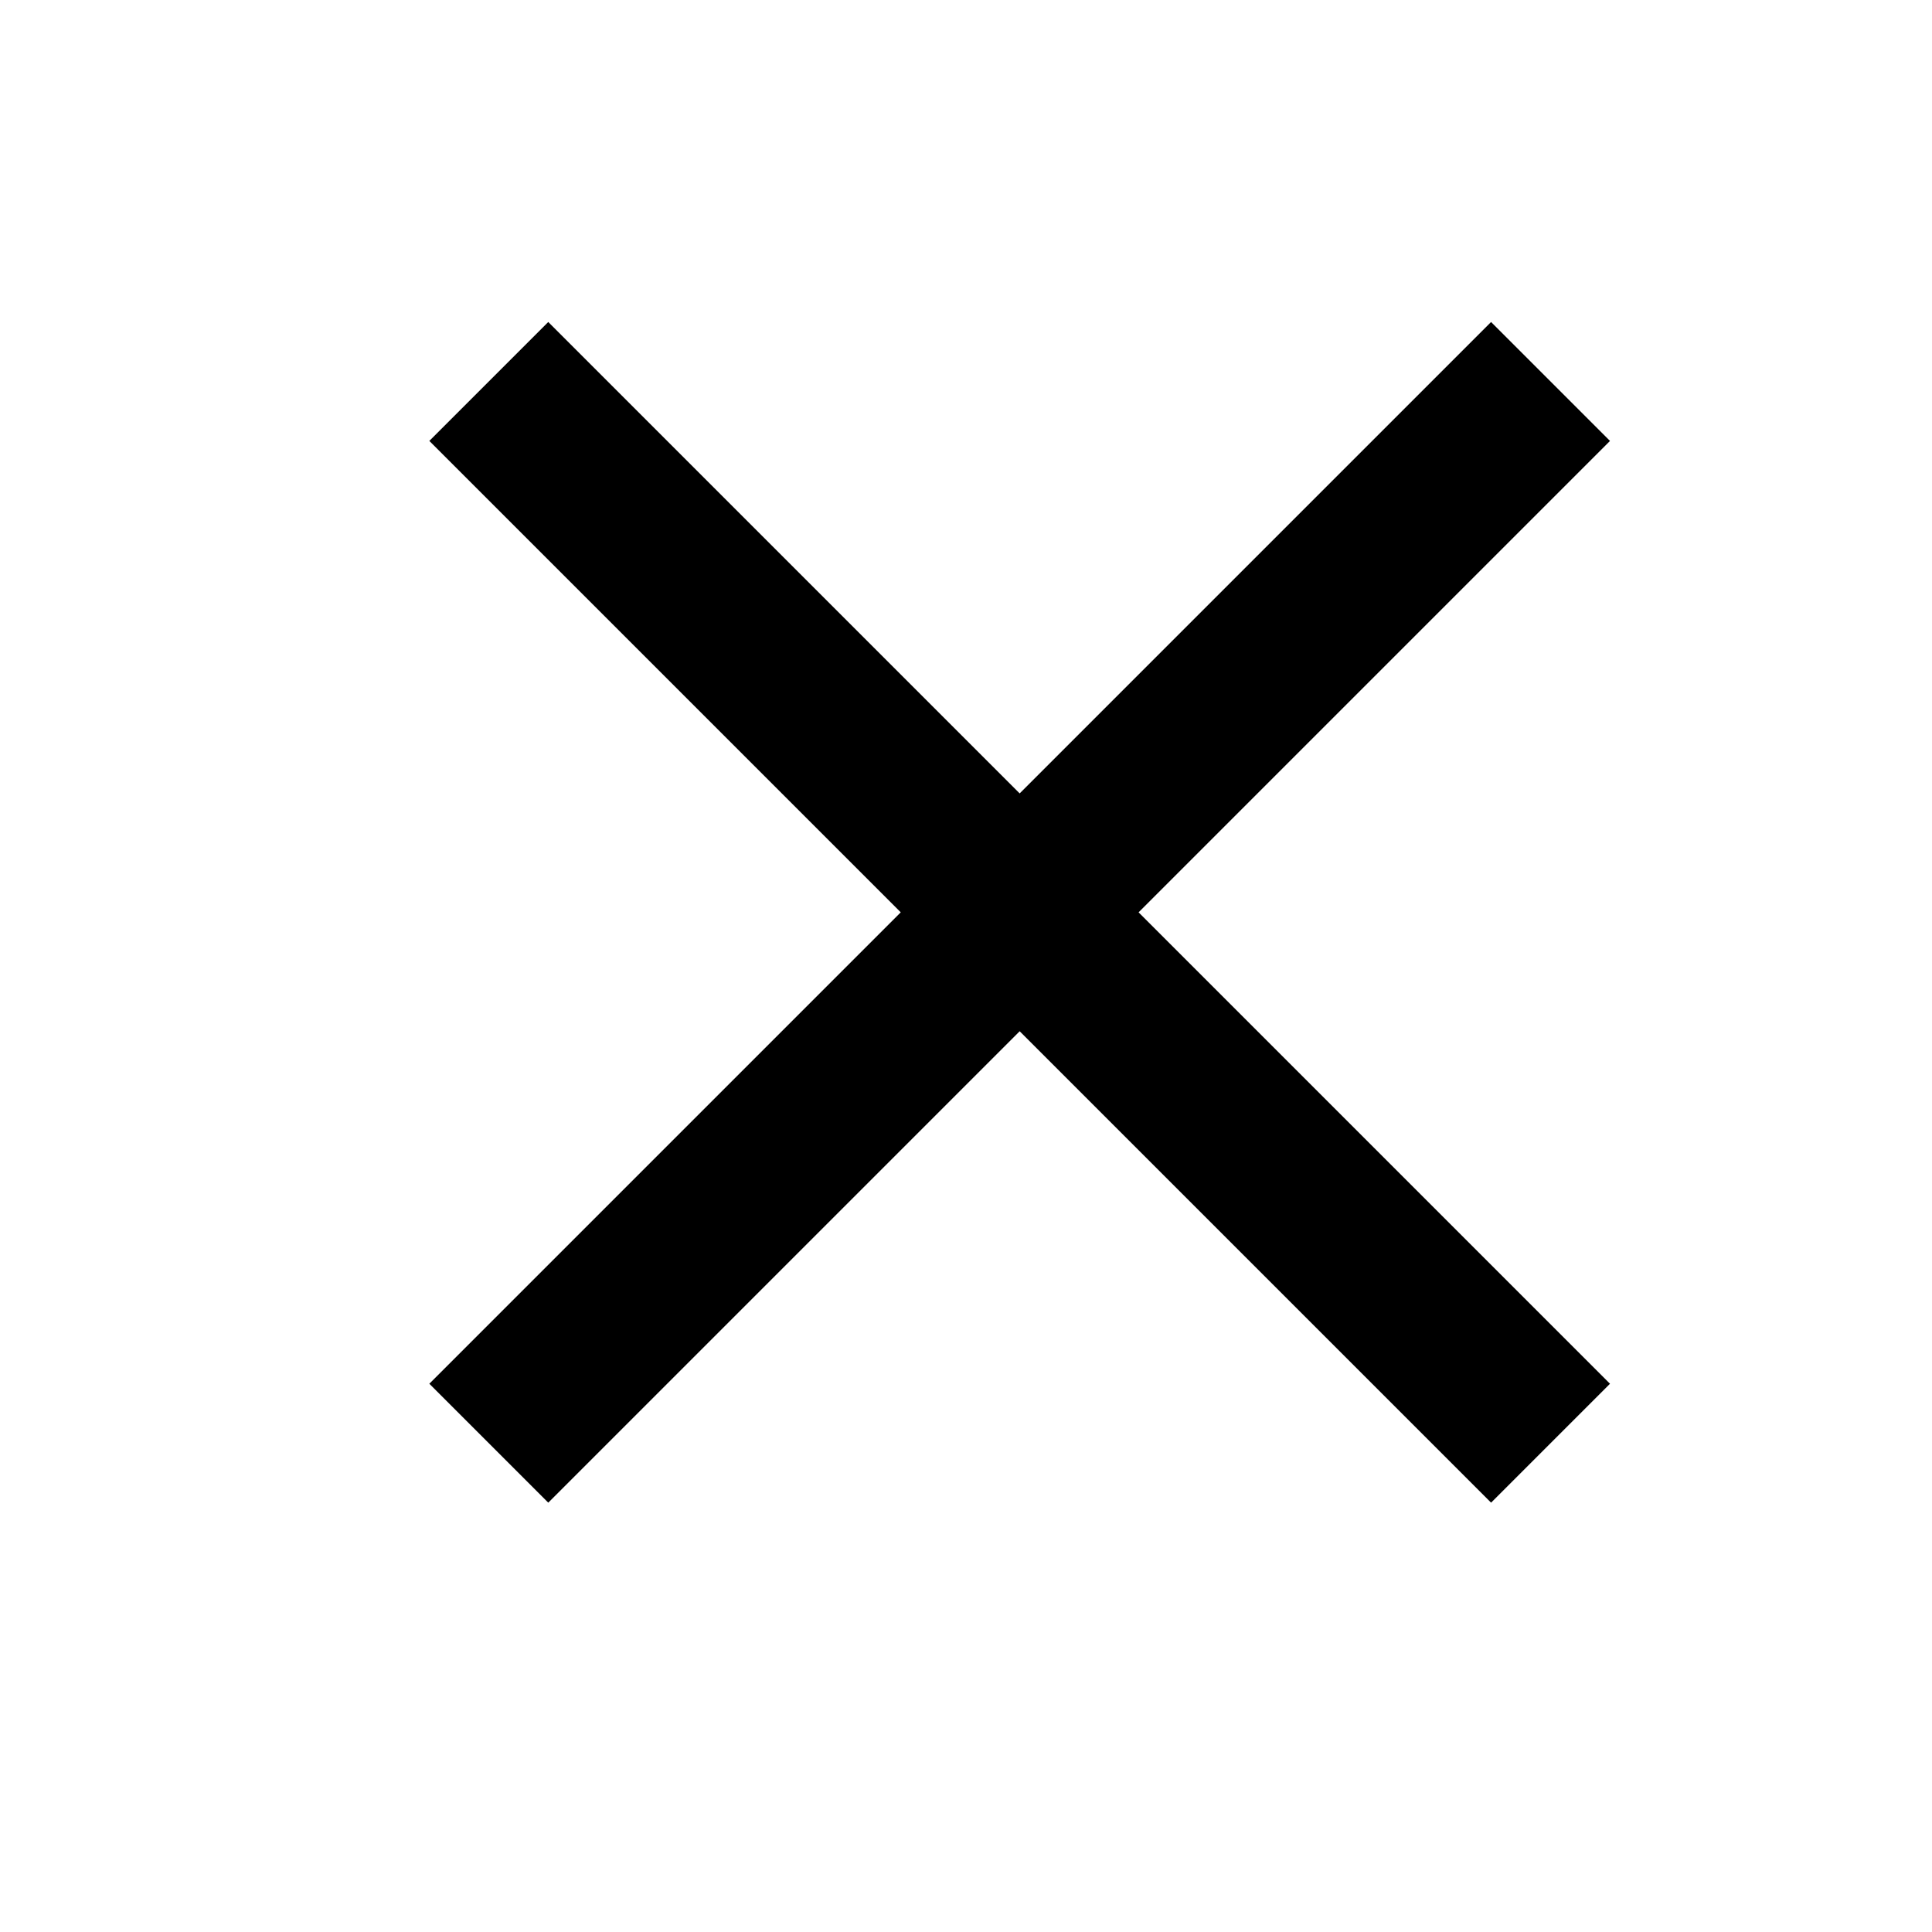
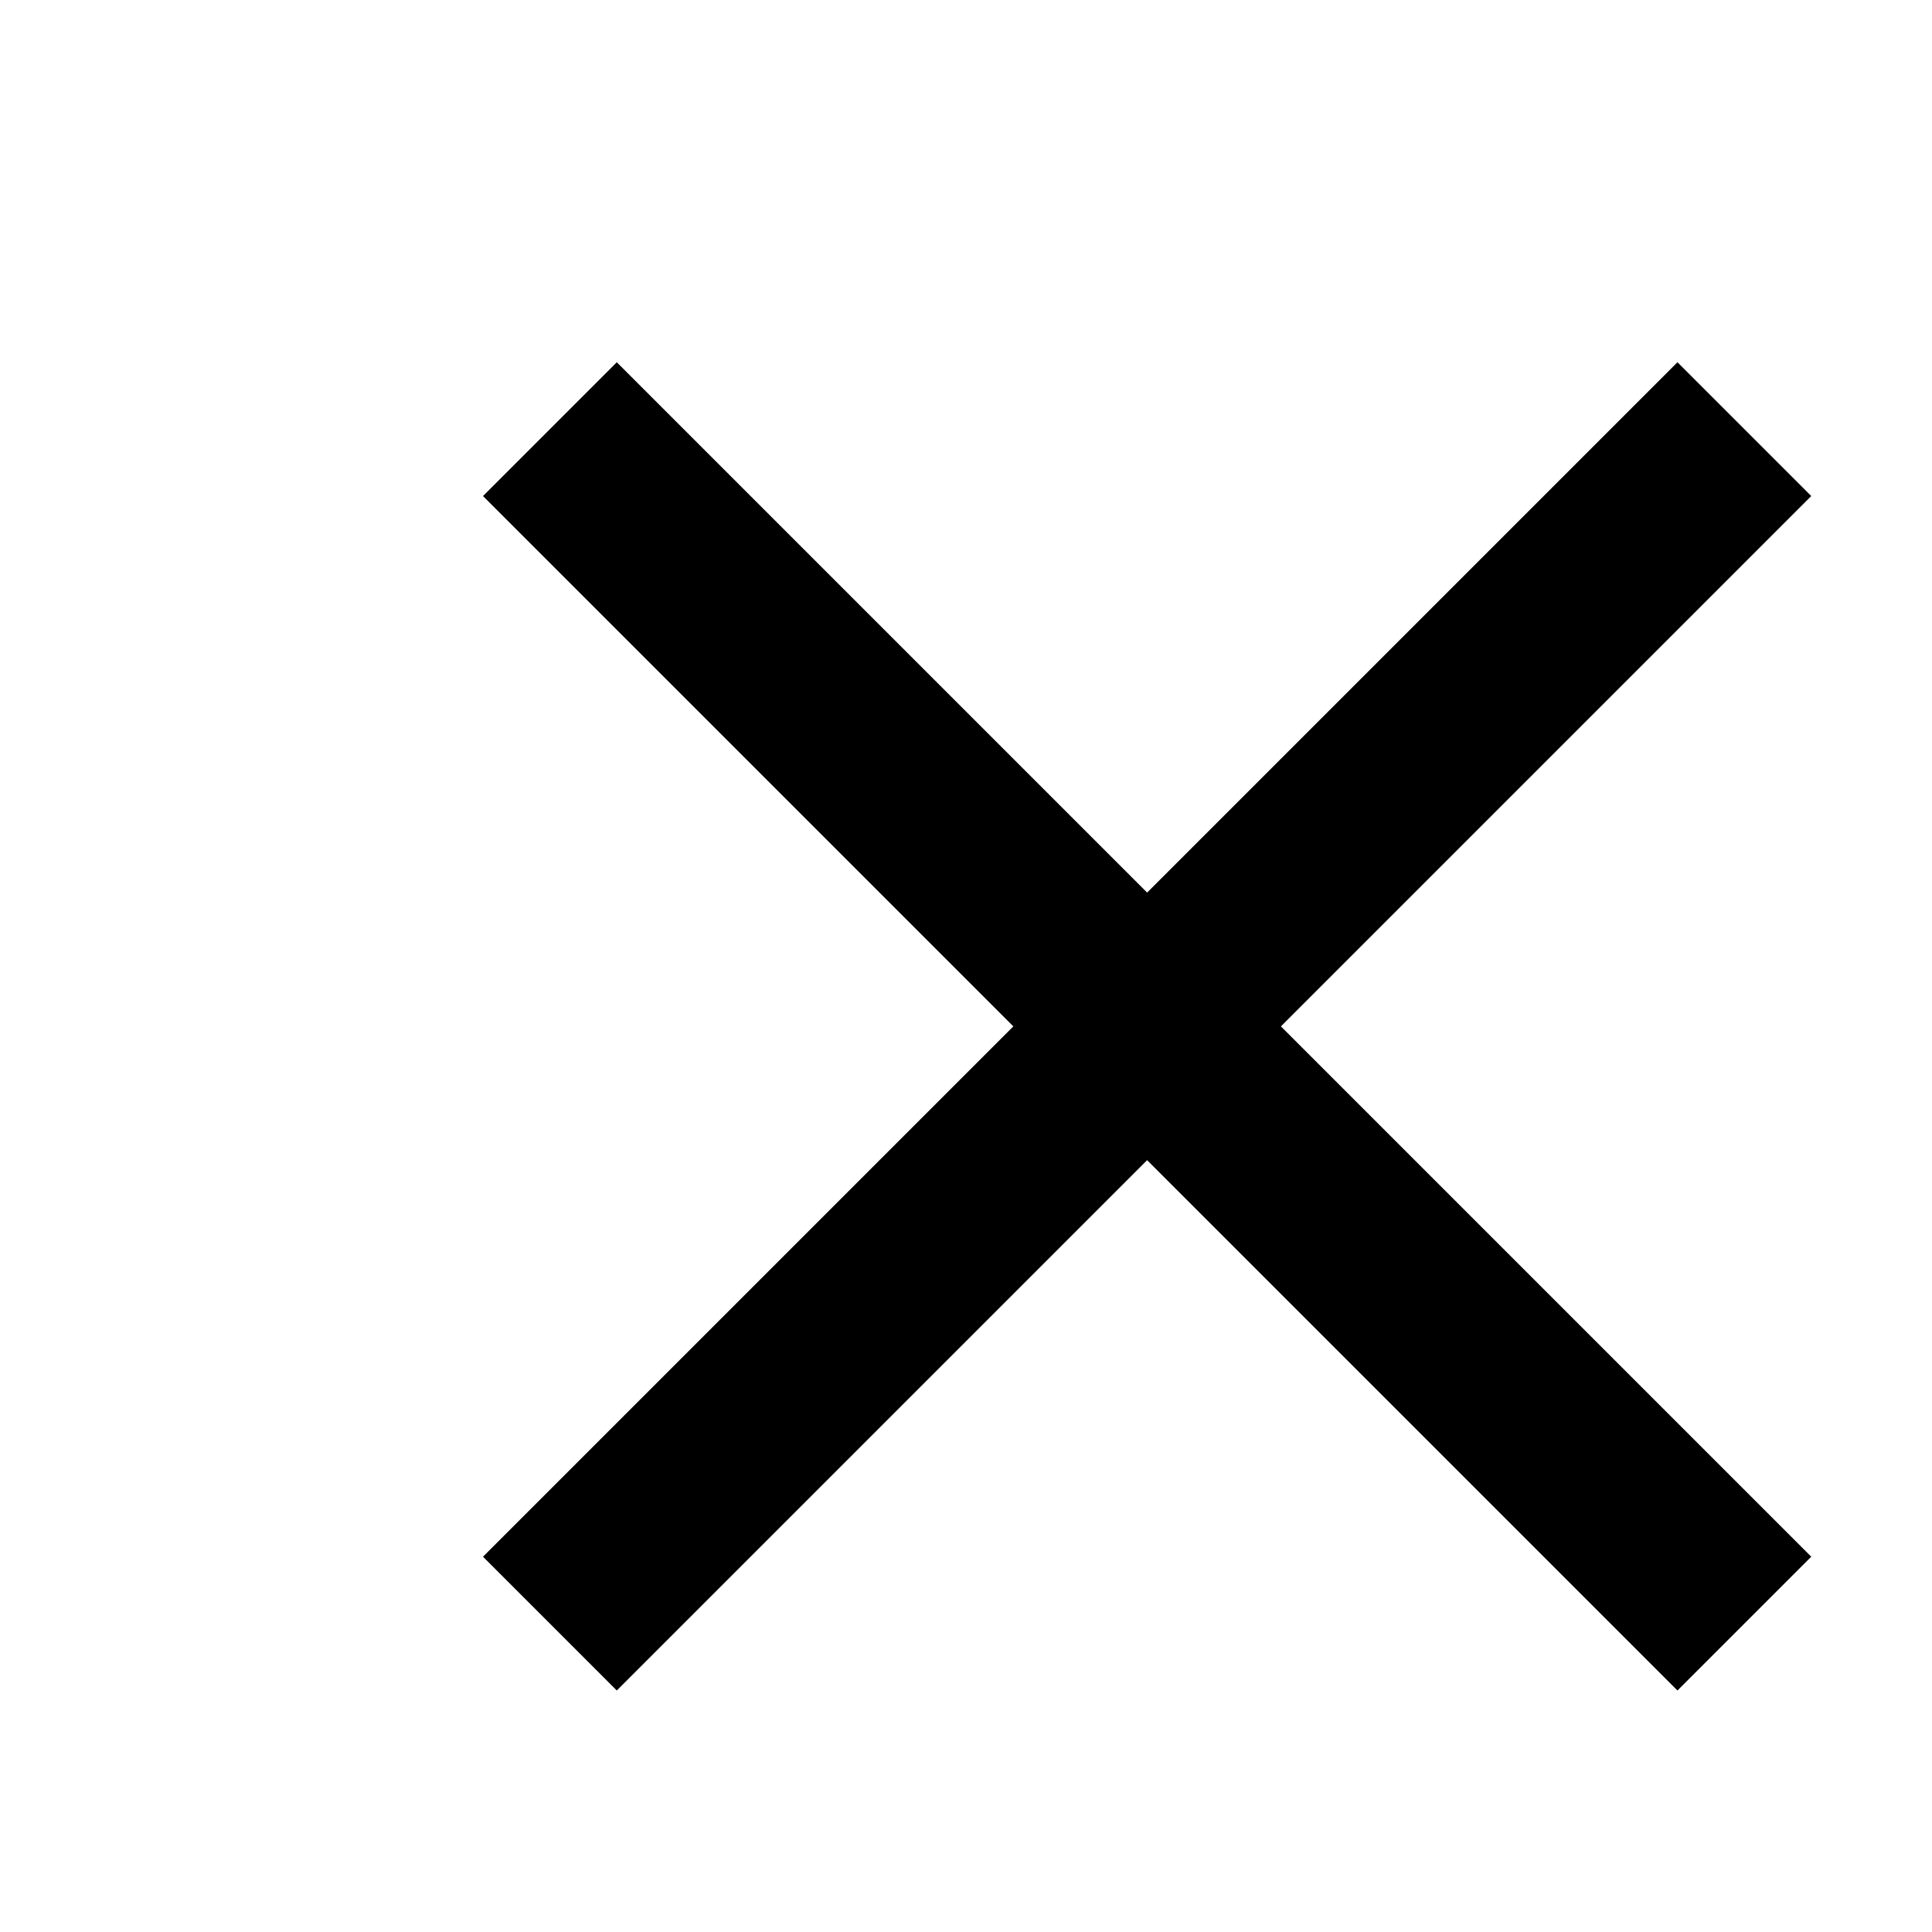
- <svg width="18" height="18">
+ <svg width="18" height="18" viewBox="0 0 16 16">
  <path d="M15 4.108 13.892 3 9.5 7.392 5.108 3 4 4.108 8.392 8.5 4 12.892 5.108 14 9.5 9.608 13.892 14 15 12.892 10.608 8.5 15 4.108Z" fill="#000" />
</svg>
